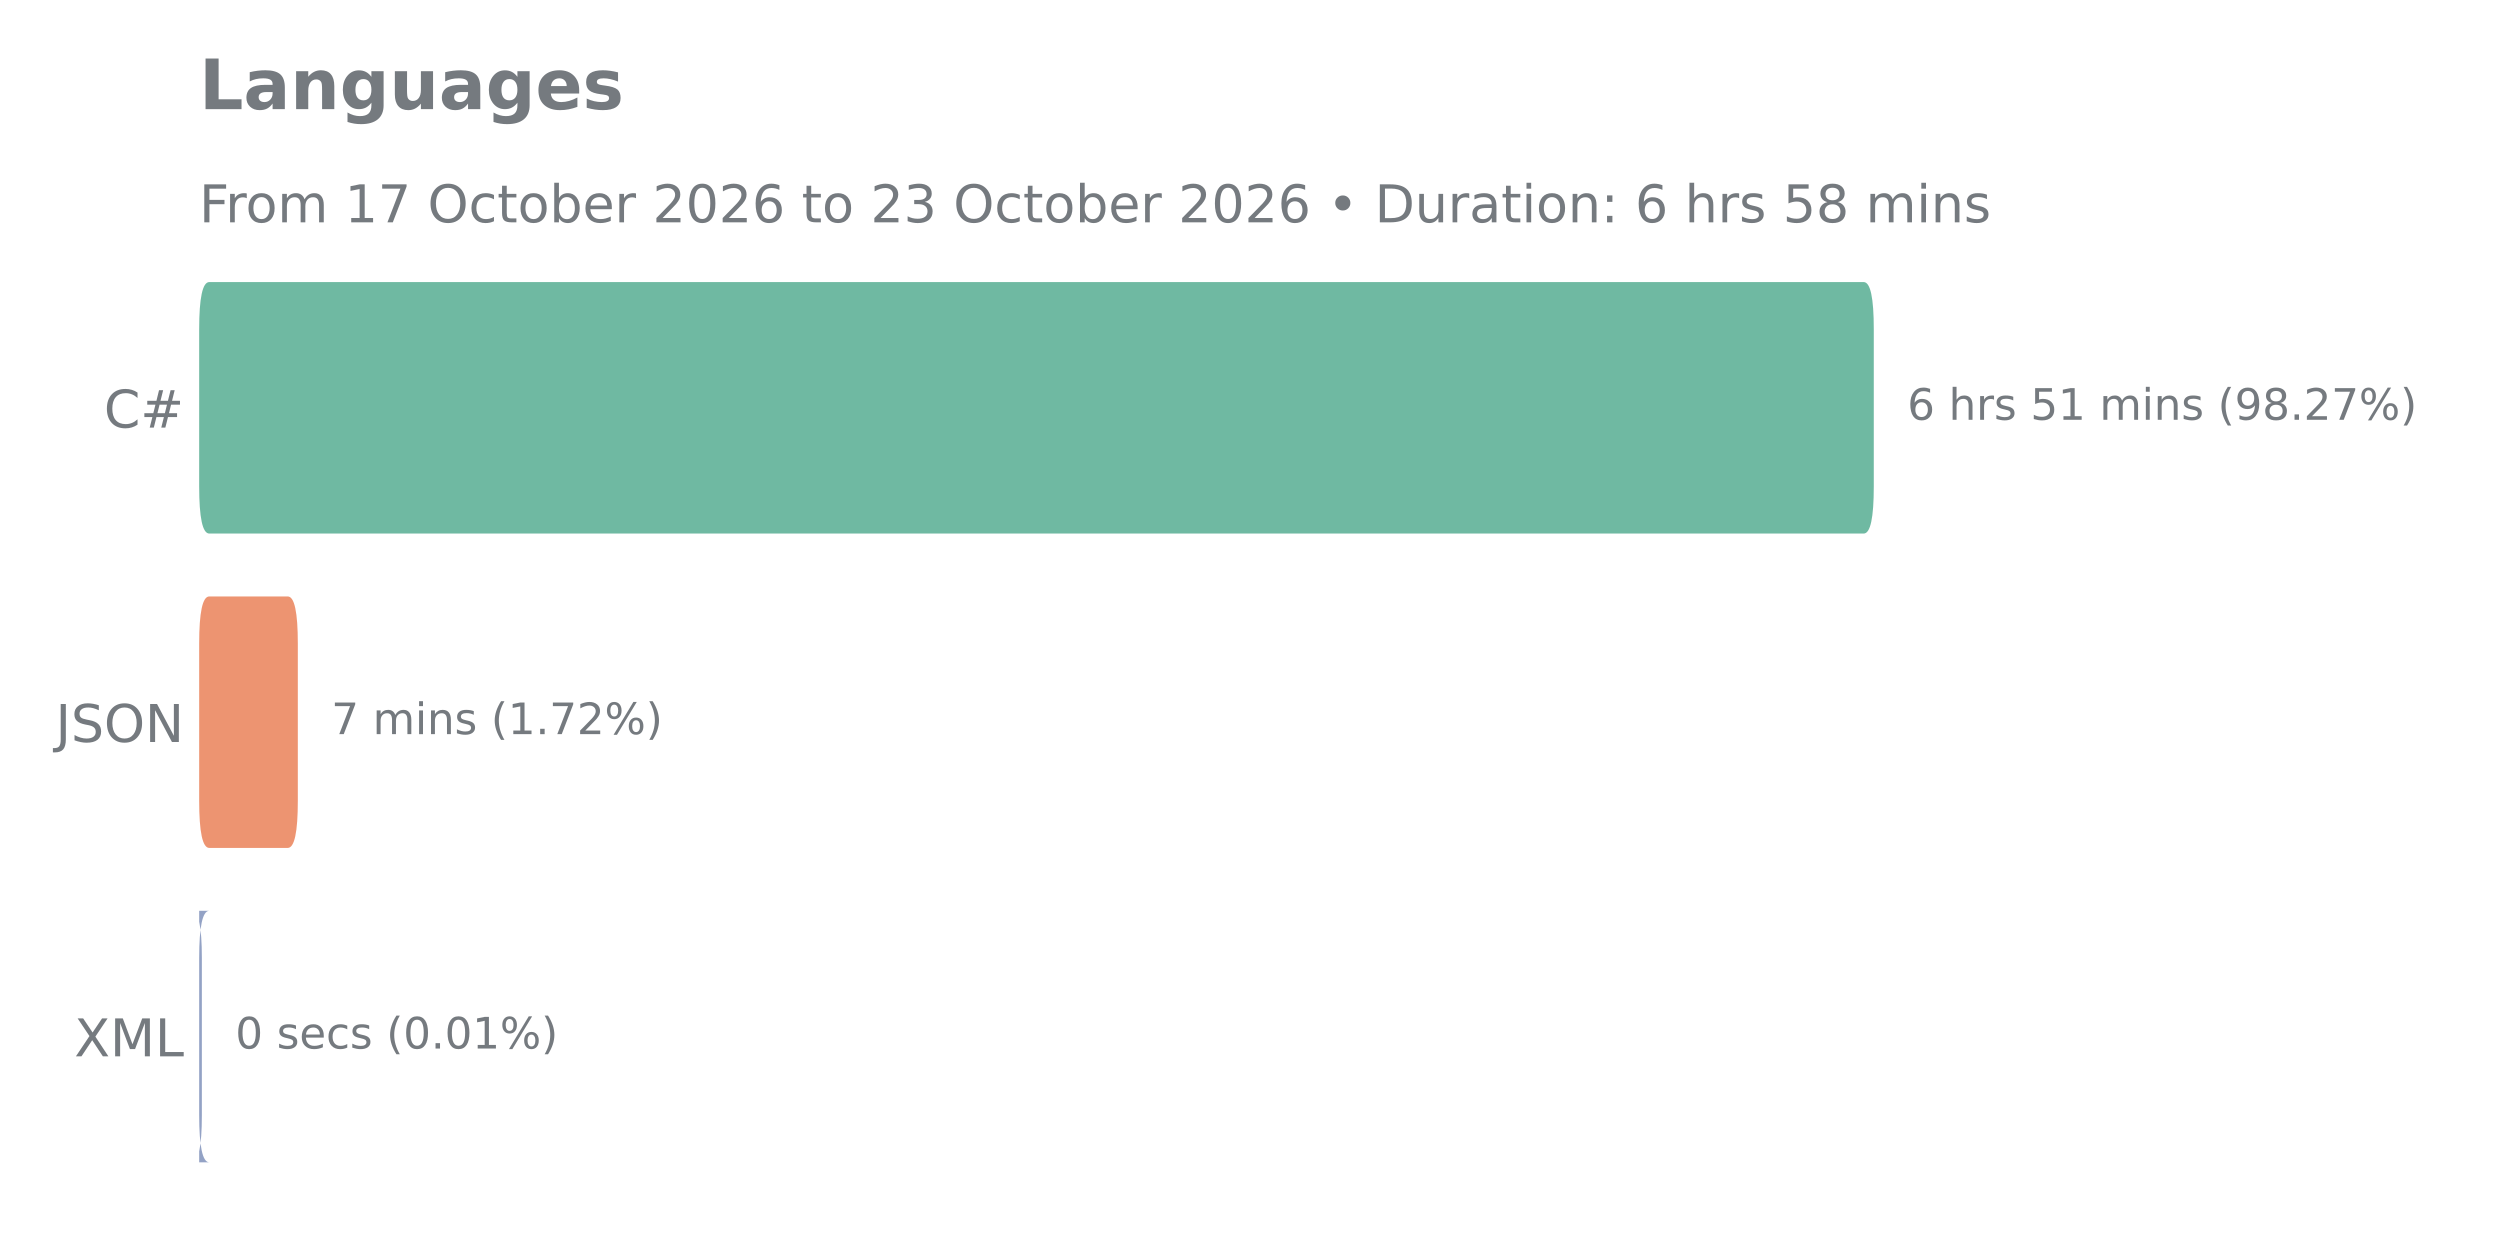
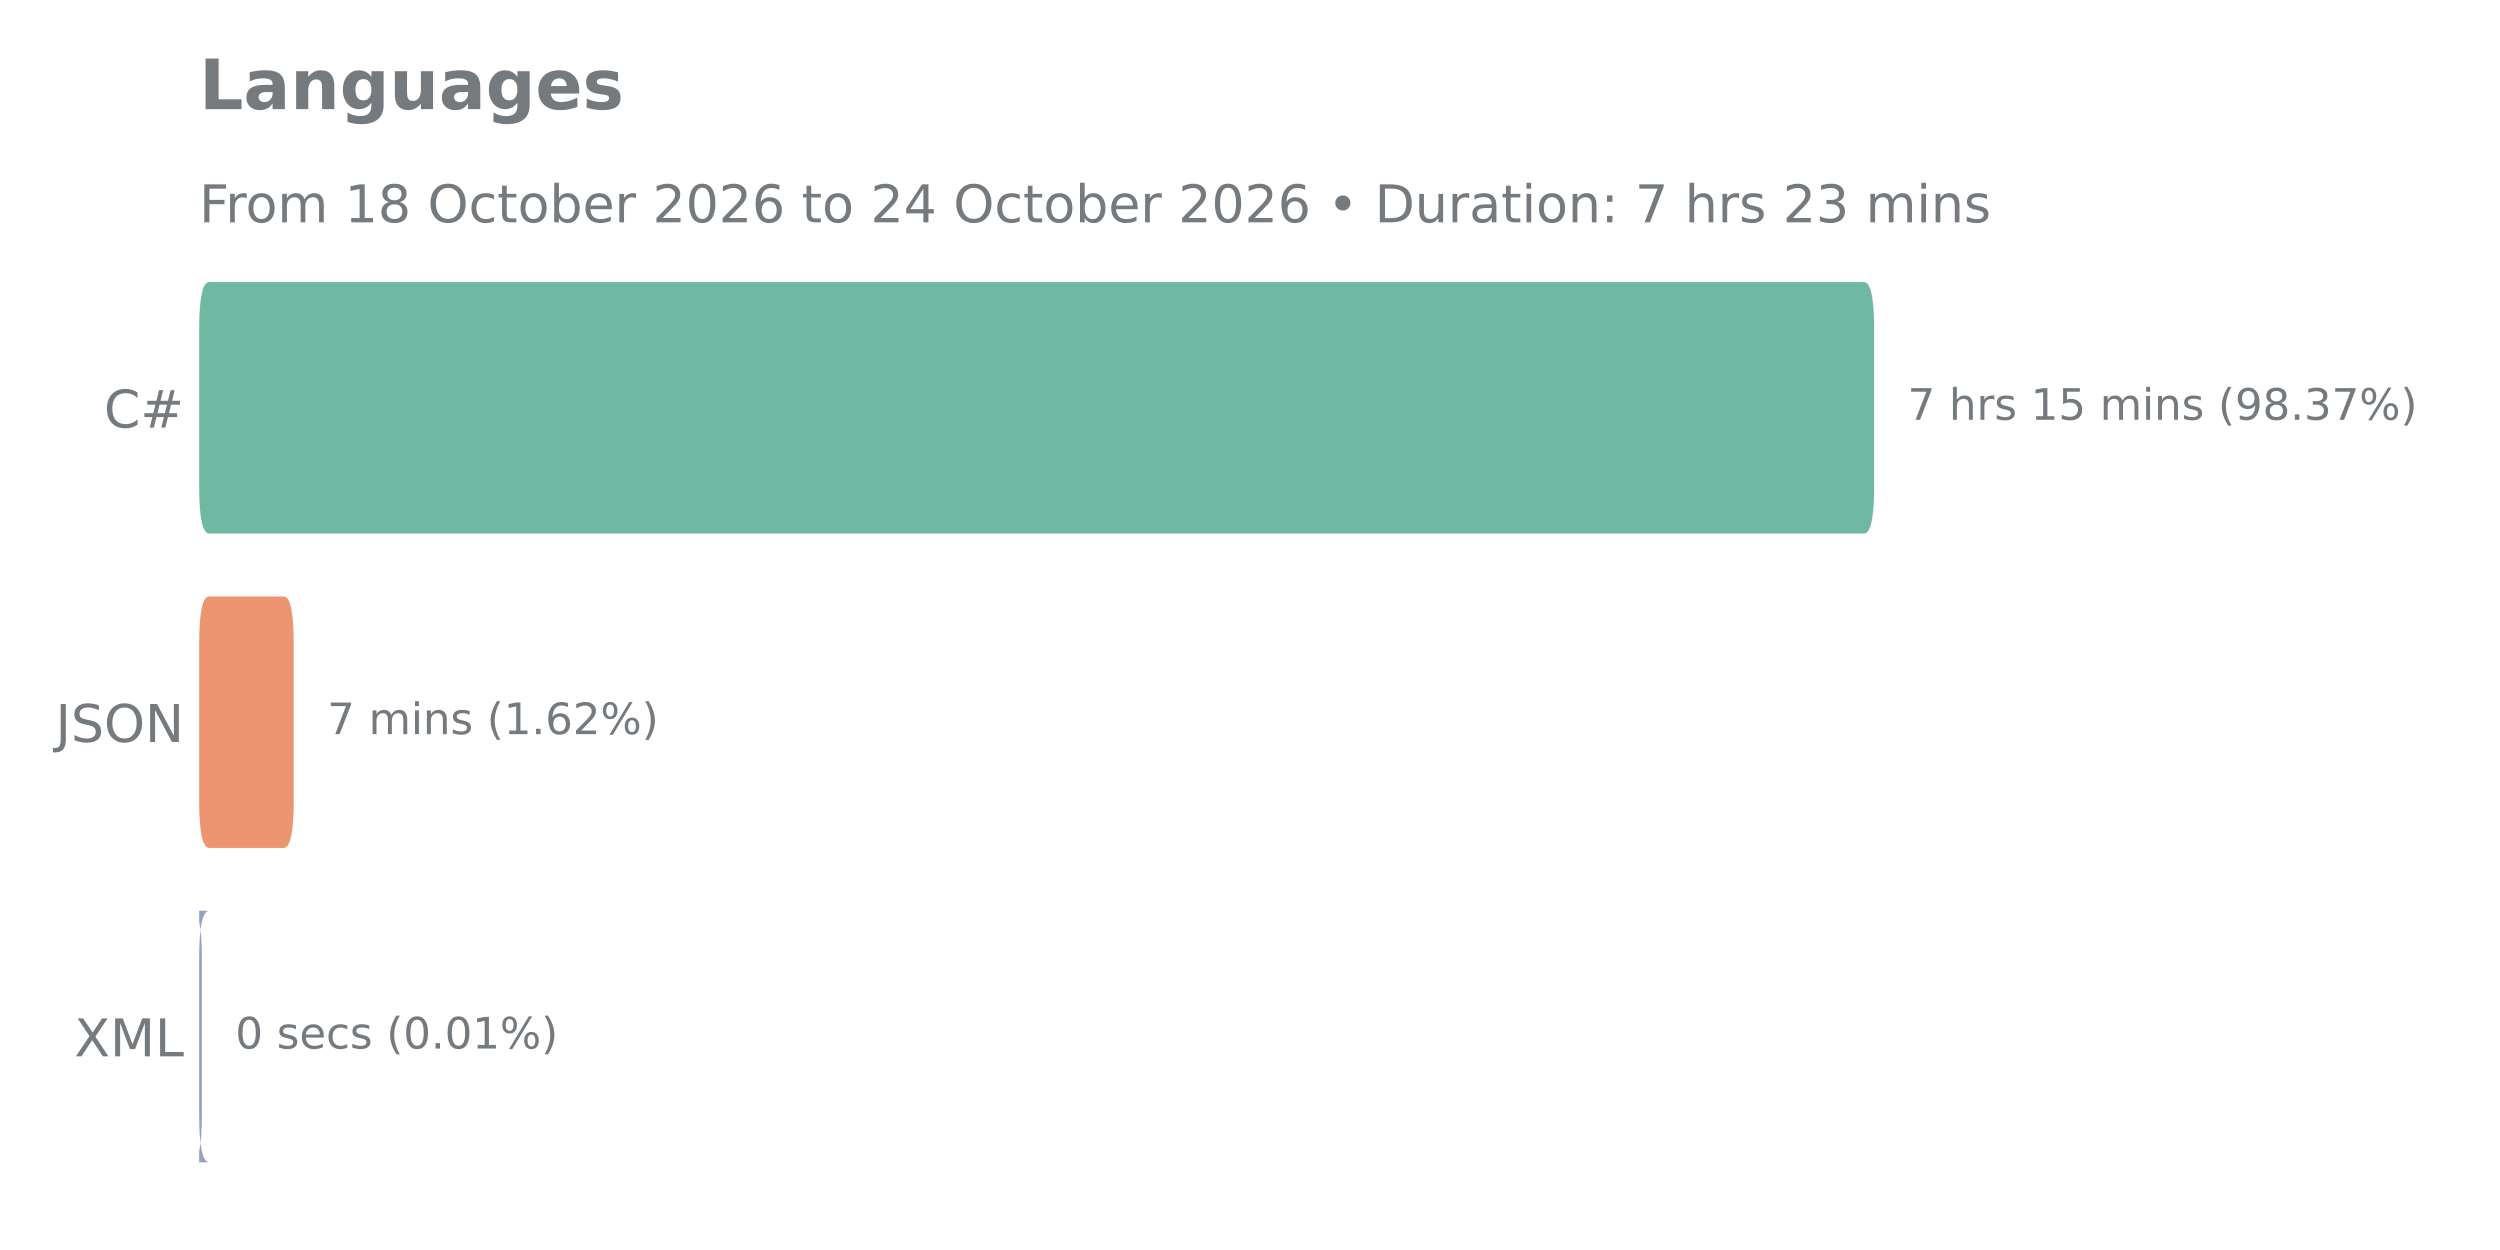
<svg xmlns="http://www.w3.org/2000/svg" xmlns:xlink="http://www.w3.org/1999/xlink" width="576pt" height="288pt" viewBox="0 0 576 288" version="1.1">
  <defs>
    <style type="text/css">*{stroke-linejoin: round; stroke-linecap: butt}</style>
  </defs>
  <g id="figure_1">
    <g id="patch_1">
      <path d="M 0 288  L 576 288  L 576 0  L 0 0  L 0 288  z " style="fill: none" />
    </g>
    <g id="axes_1">
      <g id="patch_2">
-         <path d="M 45.89 275.04  L 528.178 275.04  L 528.178 57.744  L 45.89 57.744  L 45.89 275.04  z " style="fill: none" />
+         <path d="M 45.89 275.04  L 528.268 275.04  L 528.268 57.744  L 45.89 57.744  L 45.89 275.04  z " style="fill: none" />
      </g>
      <g id="matplotlib.axis_1" />
      <g id="matplotlib.axis_2">
        <g id="ytick_1">
          <g id="text_1">
            <g style="fill: #757a7f" transform="translate(23.955 98.51906) scale(0.12 -0.12)">
              <defs>
                <path id="DejaVuSans-43" d="M 4122 4306  L 4122 3641  Q 3803 3938 3442 4084  Q 3081 4231 2675 4231  Q 1875 4231 1450 3742  Q 1025 3253 1025 2328  Q 1025 1406 1450 917  Q 1875 428 2675 428  Q 3081 428 3442 575  Q 3803 722 4122 1019  L 4122 359  Q 3791 134 3420 21  Q 3050 -91 2638 -91  Q 1578 -91 968 557  Q 359 1206 359 2328  Q 359 3453 968 4101  Q 1578 4750 2638 4750  Q 3056 4750 3426 4639  Q 3797 4528 4122 4306  z " transform="scale(0.015625)" />
                <path id="DejaVuSans-23" d="M 3272 2816  L 2363 2816  L 2100 1772  L 3016 1772  L 3272 2816  z M 2803 4594  L 2478 3297  L 3391 3297  L 3719 4594  L 4219 4594  L 3897 3297  L 4872 3297  L 4872 2816  L 3775 2816  L 3519 1772  L 4513 1772  L 4513 1294  L 3397 1294  L 3072 0  L 2572 0  L 2894 1294  L 1978 1294  L 1656 0  L 1153 0  L 1478 1294  L 494 1294  L 494 1772  L 1594 1772  L 1856 2816  L 850 2816  L 850 3297  L 1978 3297  L 2297 4594  L 2803 4594  z " transform="scale(0.015625)" />
              </defs>
              <use xlink:href="#DejaVuSans-43" />
              <use xlink:href="#DejaVuSans-23" transform="translate(69.82422 0)" />
            </g>
          </g>
        </g>
        <g id="ytick_2">
          <g id="text_2">
            <g style="fill: #757a7f" transform="translate(12.80813 170.9511) scale(0.12 -0.12)">
              <defs>
                <path id="DejaVuSans-4a" d="M 628 4666  L 1259 4666  L 1259 325  Q 1259 -519 939 -900  Q 619 -1281 -91 -1281  L -331 -1281  L -331 -750  L -134 -750  Q 284 -750 456 -515  Q 628 -281 628 325  L 628 4666  z " transform="scale(0.015625)" />
                <path id="DejaVuSans-53" d="M 3425 4513  L 3425 3897  Q 3066 4069 2747 4153  Q 2428 4238 2131 4238  Q 1616 4238 1336 4038  Q 1056 3838 1056 3469  Q 1056 3159 1242 3001  Q 1428 2844 1947 2747  L 2328 2669  Q 3034 2534 3370 2195  Q 3706 1856 3706 1288  Q 3706 609 3251 259  Q 2797 -91 1919 -91  Q 1588 -91 1214 -16  Q 841 59 441 206  L 441 856  Q 825 641 1194 531  Q 1563 422 1919 422  Q 2459 422 2753 634  Q 3047 847 3047 1241  Q 3047 1584 2836 1778  Q 2625 1972 2144 2069  L 1759 2144  Q 1053 2284 737 2584  Q 422 2884 422 3419  Q 422 4038 858 4394  Q 1294 4750 2059 4750  Q 2388 4750 2728 4690  Q 3069 4631 3425 4513  z " transform="scale(0.015625)" />
                <path id="DejaVuSans-4f" d="M 2522 4238  Q 1834 4238 1429 3725  Q 1025 3213 1025 2328  Q 1025 1447 1429 934  Q 1834 422 2522 422  Q 3209 422 3611 934  Q 4013 1447 4013 2328  Q 4013 3213 3611 3725  Q 3209 4238 2522 4238  z M 2522 4750  Q 3503 4750 4090 4092  Q 4678 3434 4678 2328  Q 4678 1225 4090 567  Q 3503 -91 2522 -91  Q 1538 -91 948 565  Q 359 1222 359 2328  Q 359 3434 948 4092  Q 1538 4750 2522 4750  z " transform="scale(0.015625)" />
                <path id="DejaVuSans-4e" d="M 628 4666  L 1478 4666  L 3547 763  L 3547 4666  L 4159 4666  L 4159 0  L 3309 0  L 1241 3903  L 1241 0  L 628 0  L 628 4666  z " transform="scale(0.015625)" />
              </defs>
              <use xlink:href="#DejaVuSans-4a" />
              <use xlink:href="#DejaVuSans-53" transform="translate(29.49219 0)" />
              <use xlink:href="#DejaVuSans-4f" transform="translate(92.96875 0)" />
              <use xlink:href="#DejaVuSans-4e" transform="translate(171.6797 0)" />
            </g>
          </g>
        </g>
        <g id="ytick_3">
          <g id="text_3">
            <g style="fill: #757a7f" transform="translate(17.13 243.3831) scale(0.12 -0.12)">
              <defs>
                <path id="DejaVuSans-58" d="M 403 4666  L 1081 4666  L 2241 2931  L 3406 4666  L 4084 4666  L 2584 2425  L 4184 0  L 3506 0  L 2194 1984  L 872 0  L 191 0  L 1856 2491  L 403 4666  z " transform="scale(0.015625)" />
                <path id="DejaVuSans-4d" d="M 628 4666  L 1569 4666  L 2759 1491  L 3956 4666  L 4897 4666  L 4897 0  L 4281 0  L 4281 4097  L 3078 897  L 2444 897  L 1241 4097  L 1241 0  L 628 0  L 628 4666  z " transform="scale(0.015625)" />
                <path id="DejaVuSans-4c" d="M 628 4666  L 1259 4666  L 1259 531  L 3531 531  L 3531 0  L 628 0  L 628 4666  z " transform="scale(0.015625)" />
              </defs>
              <use xlink:href="#DejaVuSans-58" />
              <use xlink:href="#DejaVuSans-4d" transform="translate(68.50586 0)" />
              <use xlink:href="#DejaVuSans-4c" transform="translate(154.7852 0)" />
            </g>
          </g>
        </g>
      </g>
      <g id="patch_3">
-         <path d="M 48.222 209.851  L 44.177 209.851  Q 46.509 209.851 46.509 220.716  L 46.509 256.932  Q 46.509 267.797 44.177 267.797  L 48.222 267.797  Q 45.89 267.797 45.89 256.932  L 45.89 220.716  Q 45.89 209.851 48.222 209.851  z " clip-path="url(#p3a56e1e9d8)" style="fill: #93a2c5" />
+         <path d="M 48.221 209.851  L 44.178 209.851  Q 46.509 209.851 46.509 220.716  L 46.509 256.932  Q 46.509 267.797 44.178 267.797  L 48.221 267.797  Q 45.89 267.797 45.89 256.932  L 45.89 220.716  Q 45.89 209.851 48.221 209.851  z " clip-path="url(#pcc6c2effe8)" style="fill: #93a2c5" />
      </g>
      <g id="patch_4">
-         <path d="M 48.222 137.419  L 66.286 137.419  Q 68.619 137.419 68.619 148.284  L 68.619 184.5  Q 68.619 195.365 66.286 195.365  L 48.222 195.365  Q 45.89 195.365 45.89 184.5  L 45.89 148.284  Q 45.89 137.419 48.222 137.419  z " clip-path="url(#p3a56e1e9d8)" style="fill: #ed9471" />
+         <path d="M 48.221 137.419  L 65.343 137.419  Q 67.674 137.419 67.674 148.284  L 67.674 184.5  Q 67.674 195.365 65.343 195.365  L 48.221 195.365  Q 45.89 195.365 45.89 184.5  L 45.89 148.284  Q 45.89 137.419 48.221 137.419  z " clip-path="url(#pcc6c2effe8)" style="fill: #ed9471" />
      </g>
      <g id="patch_5">
-         <path d="M 48.222 64.987  L 429.388 64.987  Q 431.72 64.987 431.72 75.852  L 431.72 112.068  Q 431.72 122.933 429.388 122.933  L 48.222 122.933  Q 45.89 122.933 45.89 112.068  L 45.89 75.852  Q 45.89 64.987 48.222 64.987  z " clip-path="url(#p3a56e1e9d8)" style="fill: #6fb9a2" />
+         <path d="M 48.221 64.987  L 429.461 64.987  Q 431.792 64.987 431.792 75.852  L 431.792 112.068  Q 431.792 122.933 429.461 122.933  L 48.221 122.933  Q 45.89 122.933 45.89 112.068  L 45.89 75.852  Q 45.89 64.987 48.221 64.987  z " clip-path="url(#pcc6c2effe8)" style="fill: #6fb9a2" />
      </g>
      <g id="line2d_1">
-         <path clip-path="url(#p3a56e1e9d8)" style="fill: none; stroke: #424242; stroke-width: 2.25; stroke-linecap: round" />
+         <path clip-path="url(#pcc6c2effe8)" style="fill: none; stroke: #424242; stroke-width: 2.25; stroke-linecap: round" />
      </g>
      <g id="line2d_2">
-         <path clip-path="url(#p3a56e1e9d8)" style="fill: none; stroke: #424242; stroke-width: 2.25; stroke-linecap: round" />
+         <path clip-path="url(#pcc6c2effe8)" style="fill: none; stroke: #424242; stroke-width: 2.25; stroke-linecap: round" />
      </g>
      <g id="line2d_3">
-         <path clip-path="url(#p3a56e1e9d8)" style="fill: none; stroke: #424242; stroke-width: 2.25; stroke-linecap: round" />
+         <path clip-path="url(#pcc6c2effe8)" style="fill: none; stroke: #424242; stroke-width: 2.25; stroke-linecap: round" />
      </g>
      <g id="text_4">
-         <g style="fill: #757a7f" transform="translate(439.4367 96.71937) scale(0.1 -0.1)">
-           <defs>
-             <path id="DejaVuSans-36" d="M 2113 2584  Q 1688 2584 1439 2293  Q 1191 2003 1191 1497  Q 1191 994 1439 701  Q 1688 409 2113 409  Q 2538 409 2786 701  Q 3034 994 3034 1497  Q 3034 2003 2786 2293  Q 2538 2584 2113 2584  z M 3366 4563  L 3366 3988  Q 3128 4100 2886 4159  Q 2644 4219 2406 4219  Q 1781 4219 1451 3797  Q 1122 3375 1075 2522  Q 1259 2794 1537 2939  Q 1816 3084 2150 3084  Q 2853 3084 3261 2657  Q 3669 2231 3669 1497  Q 3669 778 3244 343  Q 2819 -91 2113 -91  Q 1303 -91 875 529  Q 447 1150 447 2328  Q 447 3434 972 4092  Q 1497 4750 2381 4750  Q 2619 4750 2861 4703  Q 3103 4656 3366 4563  z " transform="scale(0.015625)" />
+         <g style="fill: #757a7f" transform="translate(439.5101 96.71937) scale(0.1 -0.1)">
+           <defs>
+             <path id="DejaVuSans-37" d="M 525 4666  L 3525 4666  L 3525 4397  L 1831 0  L 1172 0  L 2766 4134  L 525 4134  L 525 4666  z " transform="scale(0.015625)" />
            <path id="DejaVuSans-20" transform="scale(0.015625)" />
            <path id="DejaVuSans-68" d="M 3513 2113  L 3513 0  L 2938 0  L 2938 2094  Q 2938 2591 2744 2837  Q 2550 3084 2163 3084  Q 1697 3084 1428 2787  Q 1159 2491 1159 1978  L 1159 0  L 581 0  L 581 4863  L 1159 4863  L 1159 2956  Q 1366 3272 1645 3428  Q 1925 3584 2291 3584  Q 2894 3584 3203 3211  Q 3513 2838 3513 2113  z " transform="scale(0.015625)" />
            <path id="DejaVuSans-72" d="M 2631 2963  Q 2534 3019 2420 3045  Q 2306 3072 2169 3072  Q 1681 3072 1420 2755  Q 1159 2438 1159 1844  L 1159 0  L 581 0  L 581 3500  L 1159 3500  L 1159 2956  Q 1341 3275 1631 3429  Q 1922 3584 2338 3584  Q 2397 3584 2469 3576  Q 2541 3569 2628 3553  L 2631 2963  z " transform="scale(0.015625)" />
            <path id="DejaVuSans-73" d="M 2834 3397  L 2834 2853  Q 2591 2978 2328 3040  Q 2066 3103 1784 3103  Q 1356 3103 1142 2972  Q 928 2841 928 2578  Q 928 2378 1081 2264  Q 1234 2150 1697 2047  L 1894 2003  Q 2506 1872 2764 1633  Q 3022 1394 3022 966  Q 3022 478 2636 193  Q 2250 -91 1575 -91  Q 1294 -91 989 -36  Q 684 19 347 128  L 347 722  Q 666 556 975 473  Q 1284 391 1588 391  Q 1994 391 2212 530  Q 2431 669 2431 922  Q 2431 1156 2273 1281  Q 2116 1406 1581 1522  L 1381 1569  Q 847 1681 609 1914  Q 372 2147 372 2553  Q 372 3047 722 3315  Q 1072 3584 1716 3584  Q 2034 3584 2315 3537  Q 2597 3491 2834 3397  z " transform="scale(0.015625)" />
+             <path id="DejaVuSans-31" d="M 794 531  L 1825 531  L 1825 4091  L 703 3866  L 703 4441  L 1819 4666  L 2450 4666  L 2450 531  L 3481 531  L 3481 0  L 794 0  L 794 531  z " transform="scale(0.015625)" />
            <path id="DejaVuSans-35" d="M 691 4666  L 3169 4666  L 3169 4134  L 1269 4134  L 1269 2991  Q 1406 3038 1543 3061  Q 1681 3084 1819 3084  Q 2600 3084 3056 2656  Q 3513 2228 3513 1497  Q 3513 744 3044 326  Q 2575 -91 1722 -91  Q 1428 -91 1123 -41  Q 819 9 494 109  L 494 744  Q 775 591 1075 516  Q 1375 441 1709 441  Q 2250 441 2565 725  Q 2881 1009 2881 1497  Q 2881 1984 2565 2268  Q 2250 2553 1709 2553  Q 1456 2553 1204 2497  Q 953 2441 691 2322  L 691 4666  z " transform="scale(0.015625)" />
-             <path id="DejaVuSans-31" d="M 794 531  L 1825 531  L 1825 4091  L 703 3866  L 703 4441  L 1819 4666  L 2450 4666  L 2450 531  L 3481 531  L 3481 0  L 794 0  L 794 531  z " transform="scale(0.015625)" />
            <path id="DejaVuSans-6d" d="M 3328 2828  Q 3544 3216 3844 3400  Q 4144 3584 4550 3584  Q 5097 3584 5394 3201  Q 5691 2819 5691 2113  L 5691 0  L 5113 0  L 5113 2094  Q 5113 2597 4934 2840  Q 4756 3084 4391 3084  Q 3944 3084 3684 2787  Q 3425 2491 3425 1978  L 3425 0  L 2847 0  L 2847 2094  Q 2847 2600 2669 2842  Q 2491 3084 2119 3084  Q 1678 3084 1418 2786  Q 1159 2488 1159 1978  L 1159 0  L 581 0  L 581 3500  L 1159 3500  L 1159 2956  Q 1356 3278 1631 3431  Q 1906 3584 2284 3584  Q 2666 3584 2933 3390  Q 3200 3197 3328 2828  z " transform="scale(0.015625)" />
            <path id="DejaVuSans-69" d="M 603 3500  L 1178 3500  L 1178 0  L 603 0  L 603 3500  z M 603 4863  L 1178 4863  L 1178 4134  L 603 4134  L 603 4863  z " transform="scale(0.015625)" />
            <path id="DejaVuSans-6e" d="M 3513 2113  L 3513 0  L 2938 0  L 2938 2094  Q 2938 2591 2744 2837  Q 2550 3084 2163 3084  Q 1697 3084 1428 2787  Q 1159 2491 1159 1978  L 1159 0  L 581 0  L 581 3500  L 1159 3500  L 1159 2956  Q 1366 3272 1645 3428  Q 1925 3584 2291 3584  Q 2894 3584 3203 3211  Q 3513 2838 3513 2113  z " transform="scale(0.015625)" />
            <path id="DejaVuSans-28" d="M 1984 4856  Q 1566 4138 1362 3434  Q 1159 2731 1159 2009  Q 1159 1288 1364 580  Q 1569 -128 1984 -844  L 1484 -844  Q 1016 -109 783 600  Q 550 1309 550 2009  Q 550 2706 781 3412  Q 1013 4119 1484 4856  L 1984 4856  z " transform="scale(0.015625)" />
            <path id="DejaVuSans-39" d="M 703 97  L 703 672  Q 941 559 1184 500  Q 1428 441 1663 441  Q 2288 441 2617 861  Q 2947 1281 2994 2138  Q 2813 1869 2534 1725  Q 2256 1581 1919 1581  Q 1219 1581 811 2004  Q 403 2428 403 3163  Q 403 3881 828 4315  Q 1253 4750 1959 4750  Q 2769 4750 3195 4129  Q 3622 3509 3622 2328  Q 3622 1225 3098 567  Q 2575 -91 1691 -91  Q 1453 -91 1209 -44  Q 966 3 703 97  z M 1959 2075  Q 2384 2075 2632 2365  Q 2881 2656 2881 3163  Q 2881 3666 2632 3958  Q 2384 4250 1959 4250  Q 1534 4250 1286 3958  Q 1038 3666 1038 3163  Q 1038 2656 1286 2365  Q 1534 2075 1959 2075  z " transform="scale(0.015625)" />
            <path id="DejaVuSans-38" d="M 2034 2216  Q 1584 2216 1326 1975  Q 1069 1734 1069 1313  Q 1069 891 1326 650  Q 1584 409 2034 409  Q 2484 409 2743 651  Q 3003 894 3003 1313  Q 3003 1734 2745 1975  Q 2488 2216 2034 2216  z M 1403 2484  Q 997 2584 770 2862  Q 544 3141 544 3541  Q 544 4100 942 4425  Q 1341 4750 2034 4750  Q 2731 4750 3128 4425  Q 3525 4100 3525 3541  Q 3525 3141 3298 2862  Q 3072 2584 2669 2484  Q 3125 2378 3379 2068  Q 3634 1759 3634 1313  Q 3634 634 3220 271  Q 2806 -91 2034 -91  Q 1263 -91 848 271  Q 434 634 434 1313  Q 434 1759 690 2068  Q 947 2378 1403 2484  z M 1172 3481  Q 1172 3119 1398 2916  Q 1625 2713 2034 2713  Q 2441 2713 2670 2916  Q 2900 3119 2900 3481  Q 2900 3844 2670 4047  Q 2441 4250 2034 4250  Q 1625 4250 1398 4047  Q 1172 3844 1172 3481  z " transform="scale(0.015625)" />
            <path id="DejaVuSans-2e" d="M 684 794  L 1344 794  L 1344 0  L 684 0  L 684 794  z " transform="scale(0.015625)" />
-             <path id="DejaVuSans-32" d="M 1228 531  L 3431 531  L 3431 0  L 469 0  L 469 531  Q 828 903 1448 1529  Q 2069 2156 2228 2338  Q 2531 2678 2651 2914  Q 2772 3150 2772 3378  Q 2772 3750 2511 3984  Q 2250 4219 1831 4219  Q 1534 4219 1204 4116  Q 875 4013 500 3803  L 500 4441  Q 881 4594 1212 4672  Q 1544 4750 1819 4750  Q 2544 4750 2975 4387  Q 3406 4025 3406 3419  Q 3406 3131 3298 2873  Q 3191 2616 2906 2266  Q 2828 2175 2409 1742  Q 1991 1309 1228 531  z " transform="scale(0.015625)" />
-             <path id="DejaVuSans-37" d="M 525 4666  L 3525 4666  L 3525 4397  L 1831 0  L 1172 0  L 2766 4134  L 525 4134  L 525 4666  z " transform="scale(0.015625)" />
+             <path id="DejaVuSans-33" d="M 2597 2516  Q 3050 2419 3304 2112  Q 3559 1806 3559 1356  Q 3559 666 3084 287  Q 2609 -91 1734 -91  Q 1441 -91 1130 -33  Q 819 25 488 141  L 488 750  Q 750 597 1062 519  Q 1375 441 1716 441  Q 2309 441 2620 675  Q 2931 909 2931 1356  Q 2931 1769 2642 2001  Q 2353 2234 1838 2234  L 1294 2234  L 1294 2753  L 1863 2753  Q 2328 2753 2575 2939  Q 2822 3125 2822 3475  Q 2822 3834 2567 4026  Q 2313 4219 1838 4219  Q 1578 4219 1281 4162  Q 984 4106 628 3988  L 628 4550  Q 988 4650 1302 4700  Q 1616 4750 1894 4750  Q 2613 4750 3031 4423  Q 3450 4097 3450 3541  Q 3450 3153 3228 2886  Q 3006 2619 2597 2516  z " transform="scale(0.015625)" />
            <path id="DejaVuSans-25" d="M 4653 2053  Q 4381 2053 4226 1822  Q 4072 1591 4072 1178  Q 4072 772 4226 539  Q 4381 306 4653 306  Q 4919 306 5073 539  Q 5228 772 5228 1178  Q 5228 1588 5073 1820  Q 4919 2053 4653 2053  z M 4653 2450  Q 5147 2450 5437 2106  Q 5728 1763 5728 1178  Q 5728 594 5436 251  Q 5144 -91 4653 -91  Q 4153 -91 3862 251  Q 3572 594 3572 1178  Q 3572 1766 3864 2108  Q 4156 2450 4653 2450  z M 1428 4353  Q 1159 4353 1004 4120  Q 850 3888 850 3481  Q 850 3069 1003 2837  Q 1156 2606 1428 2606  Q 1700 2606 1854 2837  Q 2009 3069 2009 3481  Q 2009 3884 1853 4118  Q 1697 4353 1428 4353  z M 4250 4750  L 4750 4750  L 1831 -91  L 1331 -91  L 4250 4750  z M 1428 4750  Q 1922 4750 2215 4408  Q 2509 4066 2509 3481  Q 2509 2891 2217 2550  Q 1925 2209 1428 2209  Q 931 2209 642 2551  Q 353 2894 353 3481  Q 353 4063 643 4406  Q 934 4750 1428 4750  z " transform="scale(0.015625)" />
            <path id="DejaVuSans-29" d="M 513 4856  L 1013 4856  Q 1481 4119 1714 3412  Q 1947 2706 1947 2009  Q 1947 1309 1714 600  Q 1481 -109 1013 -844  L 513 -844  Q 928 -128 1133 580  Q 1338 1288 1338 2009  Q 1338 2731 1133 3434  Q 928 4138 513 4856  z " transform="scale(0.015625)" />
          </defs>
-           <use xlink:href="#DejaVuSans-36" />
+           <use xlink:href="#DejaVuSans-37" />
          <use xlink:href="#DejaVuSans-20" transform="translate(63.62305 0)" />
          <use xlink:href="#DejaVuSans-68" transform="translate(95.41016 0)" />
          <use xlink:href="#DejaVuSans-72" transform="translate(158.7891 0)" />
          <use xlink:href="#DejaVuSans-73" transform="translate(199.9023 0)" />
          <use xlink:href="#DejaVuSans-20" transform="translate(252.002 0)" />
-           <use xlink:href="#DejaVuSans-35" transform="translate(283.7891 0)" />
-           <use xlink:href="#DejaVuSans-31" transform="translate(347.4121 0)" />
+           <use xlink:href="#DejaVuSans-31" transform="translate(283.7891 0)" />
+           <use xlink:href="#DejaVuSans-35" transform="translate(347.4121 0)" />
          <use xlink:href="#DejaVuSans-20" transform="translate(411.0352 0)" />
          <use xlink:href="#DejaVuSans-6d" transform="translate(442.8223 0)" />
          <use xlink:href="#DejaVuSans-69" transform="translate(540.2344 0)" />
          <use xlink:href="#DejaVuSans-6e" transform="translate(568.0176 0)" />
          <use xlink:href="#DejaVuSans-73" transform="translate(631.3965 0)" />
          <use xlink:href="#DejaVuSans-20" transform="translate(683.4961 0)" />
          <use xlink:href="#DejaVuSans-28" transform="translate(715.2832 0)" />
          <use xlink:href="#DejaVuSans-39" transform="translate(754.2969 0)" />
          <use xlink:href="#DejaVuSans-38" transform="translate(817.9199 0)" />
          <use xlink:href="#DejaVuSans-2e" transform="translate(881.543 0)" />
-           <use xlink:href="#DejaVuSans-32" transform="translate(913.3301 0)" />
+           <use xlink:href="#DejaVuSans-33" transform="translate(913.3301 0)" />
          <use xlink:href="#DejaVuSans-37" transform="translate(976.9531 0)" />
          <use xlink:href="#DejaVuSans-25" transform="translate(1040.576 0)" />
          <use xlink:href="#DejaVuSans-29" transform="translate(1135.596 0)" />
        </g>
      </g>
      <g id="text_5">
-         <g style="fill: #757a7f" transform="translate(76.33513 169.1514) scale(0.1 -0.1)">
+         <g style="fill: #757a7f" transform="translate(75.39185 169.1514) scale(0.1 -0.1)">
+           <defs>
+             <path id="DejaVuSans-36" d="M 2113 2584  Q 1688 2584 1439 2293  Q 1191 2003 1191 1497  Q 1191 994 1439 701  Q 1688 409 2113 409  Q 2538 409 2786 701  Q 3034 994 3034 1497  Q 3034 2003 2786 2293  Q 2538 2584 2113 2584  z M 3366 4563  L 3366 3988  Q 3128 4100 2886 4159  Q 2644 4219 2406 4219  Q 1781 4219 1451 3797  Q 1122 3375 1075 2522  Q 1259 2794 1537 2939  Q 1816 3084 2150 3084  Q 2853 3084 3261 2657  Q 3669 2231 3669 1497  Q 3669 778 3244 343  Q 2819 -91 2113 -91  Q 1303 -91 875 529  Q 447 1150 447 2328  Q 447 3434 972 4092  Q 1497 4750 2381 4750  Q 2619 4750 2861 4703  Q 3103 4656 3366 4563  z " transform="scale(0.015625)" />
+             <path id="DejaVuSans-32" d="M 1228 531  L 3431 531  L 3431 0  L 469 0  L 469 531  Q 828 903 1448 1529  Q 2069 2156 2228 2338  Q 2531 2678 2651 2914  Q 2772 3150 2772 3378  Q 2772 3750 2511 3984  Q 2250 4219 1831 4219  Q 1534 4219 1204 4116  Q 875 4013 500 3803  L 500 4441  Q 881 4594 1212 4672  Q 1544 4750 1819 4750  Q 2544 4750 2975 4387  Q 3406 4025 3406 3419  Q 3406 3131 3298 2873  Q 3191 2616 2906 2266  Q 2828 2175 2409 1742  Q 1991 1309 1228 531  z " transform="scale(0.015625)" />
+           </defs>
          <use xlink:href="#DejaVuSans-37" />
          <use xlink:href="#DejaVuSans-20" transform="translate(63.62305 0)" />
          <use xlink:href="#DejaVuSans-6d" transform="translate(95.41016 0)" />
          <use xlink:href="#DejaVuSans-69" transform="translate(192.8223 0)" />
          <use xlink:href="#DejaVuSans-6e" transform="translate(220.6055 0)" />
          <use xlink:href="#DejaVuSans-73" transform="translate(283.9844 0)" />
          <use xlink:href="#DejaVuSans-20" transform="translate(336.084 0)" />
          <use xlink:href="#DejaVuSans-28" transform="translate(367.8711 0)" />
          <use xlink:href="#DejaVuSans-31" transform="translate(406.8848 0)" />
          <use xlink:href="#DejaVuSans-2e" transform="translate(470.5078 0)" />
-           <use xlink:href="#DejaVuSans-37" transform="translate(502.2949 0)" />
+           <use xlink:href="#DejaVuSans-36" transform="translate(502.2949 0)" />
          <use xlink:href="#DejaVuSans-32" transform="translate(565.918 0)" />
          <use xlink:href="#DejaVuSans-25" transform="translate(629.541 0)" />
          <use xlink:href="#DejaVuSans-29" transform="translate(724.5605 0)" />
        </g>
      </g>
      <g id="text_6">
-         <g style="fill: #757a7f" transform="translate(54.22562 241.5834) scale(0.1 -0.1)">
+         <g style="fill: #757a7f" transform="translate(54.22673 241.5834) scale(0.1 -0.1)">
          <defs>
            <path id="DejaVuSans-30" d="M 2034 4250  Q 1547 4250 1301 3770  Q 1056 3291 1056 2328  Q 1056 1369 1301 889  Q 1547 409 2034 409  Q 2525 409 2770 889  Q 3016 1369 3016 2328  Q 3016 3291 2770 3770  Q 2525 4250 2034 4250  z M 2034 4750  Q 2819 4750 3233 4129  Q 3647 3509 3647 2328  Q 3647 1150 3233 529  Q 2819 -91 2034 -91  Q 1250 -91 836 529  Q 422 1150 422 2328  Q 422 3509 836 4129  Q 1250 4750 2034 4750  z " transform="scale(0.015625)" />
            <path id="DejaVuSans-65" d="M 3597 1894  L 3597 1613  L 953 1613  Q 991 1019 1311 708  Q 1631 397 2203 397  Q 2534 397 2845 478  Q 3156 559 3463 722  L 3463 178  Q 3153 47 2828 -22  Q 2503 -91 2169 -91  Q 1331 -91 842 396  Q 353 884 353 1716  Q 353 2575 817 3079  Q 1281 3584 2069 3584  Q 2775 3584 3186 3129  Q 3597 2675 3597 1894  z M 3022 2063  Q 3016 2534 2758 2815  Q 2500 3097 2075 3097  Q 1594 3097 1305 2825  Q 1016 2553 972 2059  L 3022 2063  z " transform="scale(0.015625)" />
            <path id="DejaVuSans-63" d="M 3122 3366  L 3122 2828  Q 2878 2963 2633 3030  Q 2388 3097 2138 3097  Q 1578 3097 1268 2742  Q 959 2388 959 1747  Q 959 1106 1268 751  Q 1578 397 2138 397  Q 2388 397 2633 464  Q 2878 531 3122 666  L 3122 134  Q 2881 22 2623 -34  Q 2366 -91 2075 -91  Q 1284 -91 818 406  Q 353 903 353 1747  Q 353 2603 823 3093  Q 1294 3584 2113 3584  Q 2378 3584 2631 3529  Q 2884 3475 3122 3366  z " transform="scale(0.015625)" />
          </defs>
          <use xlink:href="#DejaVuSans-30" />
          <use xlink:href="#DejaVuSans-20" transform="translate(63.62305 0)" />
          <use xlink:href="#DejaVuSans-73" transform="translate(95.41016 0)" />
          <use xlink:href="#DejaVuSans-65" transform="translate(147.5098 0)" />
          <use xlink:href="#DejaVuSans-63" transform="translate(209.0332 0)" />
          <use xlink:href="#DejaVuSans-73" transform="translate(264.0137 0)" />
          <use xlink:href="#DejaVuSans-20" transform="translate(316.1133 0)" />
          <use xlink:href="#DejaVuSans-28" transform="translate(347.9004 0)" />
          <use xlink:href="#DejaVuSans-30" transform="translate(386.9141 0)" />
          <use xlink:href="#DejaVuSans-2e" transform="translate(450.5371 0)" />
          <use xlink:href="#DejaVuSans-30" transform="translate(482.3242 0)" />
          <use xlink:href="#DejaVuSans-31" transform="translate(545.9473 0)" />
          <use xlink:href="#DejaVuSans-25" transform="translate(609.5703 0)" />
          <use xlink:href="#DejaVuSans-29" transform="translate(704.5898 0)" />
        </g>
      </g>
      <g id="text_7">
        <g style="fill: #757a7f" transform="translate(45.89 25.1496) scale(0.16 -0.16)">
          <defs>
            <path id="DejaVuSans-Bold-4c" d="M 588 4666  L 1791 4666  L 1791 909  L 3903 909  L 3903 0  L 588 0  L 588 4666  z " transform="scale(0.015625)" />
            <path id="DejaVuSans-Bold-61" d="M 2106 1575  Q 1756 1575 1579 1456  Q 1403 1338 1403 1106  Q 1403 894 1545 773  Q 1688 653 1941 653  Q 2256 653 2472 879  Q 2688 1106 2688 1447  L 2688 1575  L 2106 1575  z M 3816 1997  L 3816 0  L 2688 0  L 2688 519  Q 2463 200 2181 54  Q 1900 -91 1497 -91  Q 953 -91 614 226  Q 275 544 275 1050  Q 275 1666 698 1953  Q 1122 2241 2028 2241  L 2688 2241  L 2688 2328  Q 2688 2594 2478 2717  Q 2269 2841 1825 2841  Q 1466 2841 1156 2769  Q 847 2697 581 2553  L 581 3406  Q 941 3494 1303 3539  Q 1666 3584 2028 3584  Q 2975 3584 3395 3211  Q 3816 2838 3816 1997  z " transform="scale(0.015625)" />
            <path id="DejaVuSans-Bold-6e" d="M 4056 2131  L 4056 0  L 2931 0  L 2931 347  L 2931 1631  Q 2931 2084 2911 2256  Q 2891 2428 2841 2509  Q 2775 2619 2662 2680  Q 2550 2741 2406 2741  Q 2056 2741 1856 2470  Q 1656 2200 1656 1722  L 1656 0  L 538 0  L 538 3500  L 1656 3500  L 1656 2988  Q 1909 3294 2193 3439  Q 2478 3584 2822 3584  Q 3428 3584 3742 3212  Q 4056 2841 4056 2131  z " transform="scale(0.015625)" />
            <path id="DejaVuSans-Bold-67" d="M 2919 594  Q 2688 288 2409 144  Q 2131 0 1766 0  Q 1125 0 706 504  Q 288 1009 288 1791  Q 288 2575 706 3076  Q 1125 3578 1766 3578  Q 2131 3578 2409 3434  Q 2688 3291 2919 2981  L 2919 3500  L 4044 3500  L 4044 353  Q 4044 -491 3511 -936  Q 2978 -1381 1966 -1381  Q 1638 -1381 1331 -1331  Q 1025 -1281 716 -1178  L 716 -306  Q 1009 -475 1290 -558  Q 1572 -641 1856 -641  Q 2406 -641 2662 -400  Q 2919 -159 2919 353  L 2919 594  z M 2181 2772  Q 1834 2772 1640 2515  Q 1447 2259 1447 1791  Q 1447 1309 1634 1061  Q 1822 813 2181 813  Q 2531 813 2725 1069  Q 2919 1325 2919 1791  Q 2919 2259 2725 2515  Q 2531 2772 2181 2772  z " transform="scale(0.015625)" />
            <path id="DejaVuSans-Bold-75" d="M 500 1363  L 500 3500  L 1625 3500  L 1625 3150  Q 1625 2866 1622 2436  Q 1619 2006 1619 1863  Q 1619 1441 1641 1255  Q 1663 1069 1716 984  Q 1784 875 1895 815  Q 2006 756 2150 756  Q 2500 756 2700 1025  Q 2900 1294 2900 1772  L 2900 3500  L 4019 3500  L 4019 0  L 2900 0  L 2900 506  Q 2647 200 2364 54  Q 2081 -91 1741 -91  Q 1134 -91 817 281  Q 500 653 500 1363  z " transform="scale(0.015625)" />
            <path id="DejaVuSans-Bold-65" d="M 4031 1759  L 4031 1441  L 1416 1441  Q 1456 1047 1700 850  Q 1944 653 2381 653  Q 2734 653 3104 758  Q 3475 863 3866 1075  L 3866 213  Q 3469 63 3072 -14  Q 2675 -91 2278 -91  Q 1328 -91 801 392  Q 275 875 275 1747  Q 275 2603 792 3093  Q 1309 3584 2216 3584  Q 3041 3584 3536 3087  Q 4031 2591 4031 1759  z M 2881 2131  Q 2881 2450 2695 2645  Q 2509 2841 2209 2841  Q 1884 2841 1681 2658  Q 1478 2475 1428 2131  L 2881 2131  z " transform="scale(0.015625)" />
            <path id="DejaVuSans-Bold-73" d="M 3272 3391  L 3272 2541  Q 2913 2691 2578 2766  Q 2244 2841 1947 2841  Q 1628 2841 1473 2761  Q 1319 2681 1319 2516  Q 1319 2381 1436 2309  Q 1553 2238 1856 2203  L 2053 2175  Q 2913 2066 3209 1816  Q 3506 1566 3506 1031  Q 3506 472 3093 190  Q 2681 -91 1863 -91  Q 1516 -91 1145 -36  Q 775 19 384 128  L 384 978  Q 719 816 1070 734  Q 1422 653 1784 653  Q 2113 653 2278 743  Q 2444 834 2444 1013  Q 2444 1163 2330 1236  Q 2216 1309 1875 1350  L 1678 1375  Q 931 1469 631 1722  Q 331 1975 331 2491  Q 331 3047 712 3315  Q 1094 3584 1881 3584  Q 2191 3584 2531 3537  Q 2872 3491 3272 3391  z " transform="scale(0.015625)" />
          </defs>
          <use xlink:href="#DejaVuSans-Bold-4c" />
          <use xlink:href="#DejaVuSans-Bold-61" transform="translate(63.7207 0)" />
          <use xlink:href="#DejaVuSans-Bold-6e" transform="translate(131.2012 0)" />
          <use xlink:href="#DejaVuSans-Bold-67" transform="translate(202.3926 0)" />
          <use xlink:href="#DejaVuSans-Bold-75" transform="translate(273.9746 0)" />
          <use xlink:href="#DejaVuSans-Bold-61" transform="translate(345.166 0)" />
          <use xlink:href="#DejaVuSans-Bold-67" transform="translate(412.6465 0)" />
          <use xlink:href="#DejaVuSans-Bold-65" transform="translate(484.2285 0)" />
          <use xlink:href="#DejaVuSans-Bold-73" transform="translate(552.0508 0)" />
        </g>
      </g>
      <g id="text_8">
        <g style="fill: #757a7f" transform="translate(45.89 51.22512) scale(0.12 -0.12)">
          <defs>
            <path id="DejaVuSans-46" d="M 628 4666  L 3309 4666  L 3309 4134  L 1259 4134  L 1259 2759  L 3109 2759  L 3109 2228  L 1259 2228  L 1259 0  L 628 0  L 628 4666  z " transform="scale(0.015625)" />
            <path id="DejaVuSans-6f" d="M 1959 3097  Q 1497 3097 1228 2736  Q 959 2375 959 1747  Q 959 1119 1226 758  Q 1494 397 1959 397  Q 2419 397 2687 759  Q 2956 1122 2956 1747  Q 2956 2369 2687 2733  Q 2419 3097 1959 3097  z M 1959 3584  Q 2709 3584 3137 3096  Q 3566 2609 3566 1747  Q 3566 888 3137 398  Q 2709 -91 1959 -91  Q 1206 -91 779 398  Q 353 888 353 1747  Q 353 2609 779 3096  Q 1206 3584 1959 3584  z " transform="scale(0.015625)" />
            <path id="DejaVuSans-74" d="M 1172 4494  L 1172 3500  L 2356 3500  L 2356 3053  L 1172 3053  L 1172 1153  Q 1172 725 1289 603  Q 1406 481 1766 481  L 2356 481  L 2356 0  L 1766 0  Q 1100 0 847 248  Q 594 497 594 1153  L 594 3053  L 172 3053  L 172 3500  L 594 3500  L 594 4494  L 1172 4494  z " transform="scale(0.015625)" />
            <path id="DejaVuSans-62" d="M 3116 1747  Q 3116 2381 2855 2742  Q 2594 3103 2138 3103  Q 1681 3103 1420 2742  Q 1159 2381 1159 1747  Q 1159 1113 1420 752  Q 1681 391 2138 391  Q 2594 391 2855 752  Q 3116 1113 3116 1747  z M 1159 2969  Q 1341 3281 1617 3432  Q 1894 3584 2278 3584  Q 2916 3584 3314 3078  Q 3713 2572 3713 1747  Q 3713 922 3314 415  Q 2916 -91 2278 -91  Q 1894 -91 1617 61  Q 1341 213 1159 525  L 1159 0  L 581 0  L 581 4863  L 1159 4863  L 1159 2969  z " transform="scale(0.015625)" />
-             <path id="DejaVuSans-33" d="M 2597 2516  Q 3050 2419 3304 2112  Q 3559 1806 3559 1356  Q 3559 666 3084 287  Q 2609 -91 1734 -91  Q 1441 -91 1130 -33  Q 819 25 488 141  L 488 750  Q 750 597 1062 519  Q 1375 441 1716 441  Q 2309 441 2620 675  Q 2931 909 2931 1356  Q 2931 1769 2642 2001  Q 2353 2234 1838 2234  L 1294 2234  L 1294 2753  L 1863 2753  Q 2328 2753 2575 2939  Q 2822 3125 2822 3475  Q 2822 3834 2567 4026  Q 2313 4219 1838 4219  Q 1578 4219 1281 4162  Q 984 4106 628 3988  L 628 4550  Q 988 4650 1302 4700  Q 1616 4750 1894 4750  Q 2613 4750 3031 4423  Q 3450 4097 3450 3541  Q 3450 3153 3228 2886  Q 3006 2619 2597 2516  z " transform="scale(0.015625)" />
+             <path id="DejaVuSans-34" d="M 2419 4116  L 825 1625  L 2419 1625  L 2419 4116  z M 2253 4666  L 3047 4666  L 3047 1625  L 3713 1625  L 3713 1100  L 3047 1100  L 3047 0  L 2419 0  L 2419 1100  L 313 1100  L 313 1709  L 2253 4666  z " transform="scale(0.015625)" />
            <path id="DejaVuSans-2022" d="M 959 2381  Q 959 2769 1229 3036  Q 1500 3303 1894 3303  Q 2281 3303 2548 3036  Q 2816 2769 2816 2381  Q 2816 1991 2547 1722  Q 2278 1453 1888 1453  Q 1497 1453 1228 1722  Q 959 1991 959 2381  z " transform="scale(0.015625)" />
            <path id="DejaVuSans-44" d="M 1259 4147  L 1259 519  L 2022 519  Q 2988 519 3436 956  Q 3884 1394 3884 2338  Q 3884 3275 3436 3711  Q 2988 4147 2022 4147  L 1259 4147  z M 628 4666  L 1925 4666  Q 3281 4666 3915 4102  Q 4550 3538 4550 2338  Q 4550 1131 3912 565  Q 3275 0 1925 0  L 628 0  L 628 4666  z " transform="scale(0.015625)" />
            <path id="DejaVuSans-75" d="M 544 1381  L 544 3500  L 1119 3500  L 1119 1403  Q 1119 906 1312 657  Q 1506 409 1894 409  Q 2359 409 2629 706  Q 2900 1003 2900 1516  L 2900 3500  L 3475 3500  L 3475 0  L 2900 0  L 2900 538  Q 2691 219 2414 64  Q 2138 -91 1772 -91  Q 1169 -91 856 284  Q 544 659 544 1381  z M 1991 3584  L 1991 3584  z " transform="scale(0.015625)" />
            <path id="DejaVuSans-61" d="M 2194 1759  Q 1497 1759 1228 1600  Q 959 1441 959 1056  Q 959 750 1161 570  Q 1363 391 1709 391  Q 2188 391 2477 730  Q 2766 1069 2766 1631  L 2766 1759  L 2194 1759  z M 3341 1997  L 3341 0  L 2766 0  L 2766 531  Q 2569 213 2275 61  Q 1981 -91 1556 -91  Q 1019 -91 701 211  Q 384 513 384 1019  Q 384 1609 779 1909  Q 1175 2209 1959 2209  L 2766 2209  L 2766 2266  Q 2766 2663 2505 2880  Q 2244 3097 1772 3097  Q 1472 3097 1187 3025  Q 903 2953 641 2809  L 641 3341  Q 956 3463 1253 3523  Q 1550 3584 1831 3584  Q 2591 3584 2966 3190  Q 3341 2797 3341 1997  z " transform="scale(0.015625)" />
            <path id="DejaVuSans-3a" d="M 750 794  L 1409 794  L 1409 0  L 750 0  L 750 794  z M 750 3309  L 1409 3309  L 1409 2516  L 750 2516  L 750 3309  z " transform="scale(0.015625)" />
          </defs>
          <use xlink:href="#DejaVuSans-46" />
          <use xlink:href="#DejaVuSans-72" transform="translate(50.26953 0)" />
          <use xlink:href="#DejaVuSans-6f" transform="translate(89.13281 0)" />
          <use xlink:href="#DejaVuSans-6d" transform="translate(150.3145 0)" />
          <use xlink:href="#DejaVuSans-20" transform="translate(247.7266 0)" />
          <use xlink:href="#DejaVuSans-31" transform="translate(279.5137 0)" />
-           <use xlink:href="#DejaVuSans-37" transform="translate(343.1367 0)" />
+           <use xlink:href="#DejaVuSans-38" transform="translate(343.1367 0)" />
          <use xlink:href="#DejaVuSans-20" transform="translate(406.7598 0)" />
          <use xlink:href="#DejaVuSans-4f" transform="translate(438.5469 0)" />
          <use xlink:href="#DejaVuSans-63" transform="translate(517.2578 0)" />
          <use xlink:href="#DejaVuSans-74" transform="translate(572.2383 0)" />
          <use xlink:href="#DejaVuSans-6f" transform="translate(611.4473 0)" />
          <use xlink:href="#DejaVuSans-62" transform="translate(672.6289 0)" />
          <use xlink:href="#DejaVuSans-65" transform="translate(736.1055 0)" />
          <use xlink:href="#DejaVuSans-72" transform="translate(797.6289 0)" />
          <use xlink:href="#DejaVuSans-20" transform="translate(838.7422 0)" />
          <use xlink:href="#DejaVuSans-32" transform="translate(870.5293 0)" />
          <use xlink:href="#DejaVuSans-30" transform="translate(934.1523 0)" />
          <use xlink:href="#DejaVuSans-32" transform="translate(997.7754 0)" />
          <use xlink:href="#DejaVuSans-36" transform="translate(1061.398 0)" />
          <use xlink:href="#DejaVuSans-20" transform="translate(1125.021 0)" />
          <use xlink:href="#DejaVuSans-74" transform="translate(1156.809 0)" />
          <use xlink:href="#DejaVuSans-6f" transform="translate(1196.018 0)" />
          <use xlink:href="#DejaVuSans-20" transform="translate(1257.199 0)" />
          <use xlink:href="#DejaVuSans-32" transform="translate(1288.986 0)" />
-           <use xlink:href="#DejaVuSans-33" transform="translate(1352.609 0)" />
+           <use xlink:href="#DejaVuSans-34" transform="translate(1352.609 0)" />
          <use xlink:href="#DejaVuSans-20" transform="translate(1416.232 0)" />
          <use xlink:href="#DejaVuSans-4f" transform="translate(1448.02 0)" />
          <use xlink:href="#DejaVuSans-63" transform="translate(1526.73 0)" />
          <use xlink:href="#DejaVuSans-74" transform="translate(1581.711 0)" />
          <use xlink:href="#DejaVuSans-6f" transform="translate(1620.92 0)" />
          <use xlink:href="#DejaVuSans-62" transform="translate(1682.102 0)" />
          <use xlink:href="#DejaVuSans-65" transform="translate(1745.578 0)" />
          <use xlink:href="#DejaVuSans-72" transform="translate(1807.102 0)" />
          <use xlink:href="#DejaVuSans-20" transform="translate(1848.215 0)" />
          <use xlink:href="#DejaVuSans-32" transform="translate(1880.002 0)" />
          <use xlink:href="#DejaVuSans-30" transform="translate(1943.625 0)" />
          <use xlink:href="#DejaVuSans-32" transform="translate(2007.248 0)" />
          <use xlink:href="#DejaVuSans-36" transform="translate(2070.871 0)" />
          <use xlink:href="#DejaVuSans-20" transform="translate(2134.494 0)" />
          <use xlink:href="#DejaVuSans-2022" transform="translate(2166.281 0)" />
          <use xlink:href="#DejaVuSans-20" transform="translate(2225.266 0)" />
          <use xlink:href="#DejaVuSans-44" transform="translate(2257.053 0)" />
          <use xlink:href="#DejaVuSans-75" transform="translate(2334.055 0)" />
          <use xlink:href="#DejaVuSans-72" transform="translate(2397.434 0)" />
          <use xlink:href="#DejaVuSans-61" transform="translate(2438.547 0)" />
          <use xlink:href="#DejaVuSans-74" transform="translate(2499.826 0)" />
          <use xlink:href="#DejaVuSans-69" transform="translate(2539.035 0)" />
          <use xlink:href="#DejaVuSans-6f" transform="translate(2566.818 0)" />
          <use xlink:href="#DejaVuSans-6e" transform="translate(2628 0)" />
          <use xlink:href="#DejaVuSans-3a" transform="translate(2691.379 0)" />
          <use xlink:href="#DejaVuSans-20" transform="translate(2725.07 0)" />
-           <use xlink:href="#DejaVuSans-36" transform="translate(2756.857 0)" />
+           <use xlink:href="#DejaVuSans-37" transform="translate(2756.857 0)" />
          <use xlink:href="#DejaVuSans-20" transform="translate(2820.48 0)" />
          <use xlink:href="#DejaVuSans-68" transform="translate(2852.268 0)" />
          <use xlink:href="#DejaVuSans-72" transform="translate(2915.646 0)" />
          <use xlink:href="#DejaVuSans-73" transform="translate(2956.76 0)" />
          <use xlink:href="#DejaVuSans-20" transform="translate(3008.859 0)" />
-           <use xlink:href="#DejaVuSans-35" transform="translate(3040.646 0)" />
-           <use xlink:href="#DejaVuSans-38" transform="translate(3104.27 0)" />
+           <use xlink:href="#DejaVuSans-32" transform="translate(3040.646 0)" />
+           <use xlink:href="#DejaVuSans-33" transform="translate(3104.27 0)" />
          <use xlink:href="#DejaVuSans-20" transform="translate(3167.893 0)" />
          <use xlink:href="#DejaVuSans-6d" transform="translate(3199.68 0)" />
          <use xlink:href="#DejaVuSans-69" transform="translate(3297.092 0)" />
          <use xlink:href="#DejaVuSans-6e" transform="translate(3324.875 0)" />
          <use xlink:href="#DejaVuSans-73" transform="translate(3388.254 0)" />
        </g>
      </g>
    </g>
  </g>
  <defs>
-     <clipPath id="p3a56e1e9d8">
-       <rect x="45.89" y="57.744" width="482.288" height="217.296" />
+     <clipPath id="pcc6c2effe8">
+       <rect x="45.89" y="57.744" width="482.378" height="217.296" />
    </clipPath>
  </defs>
</svg>
